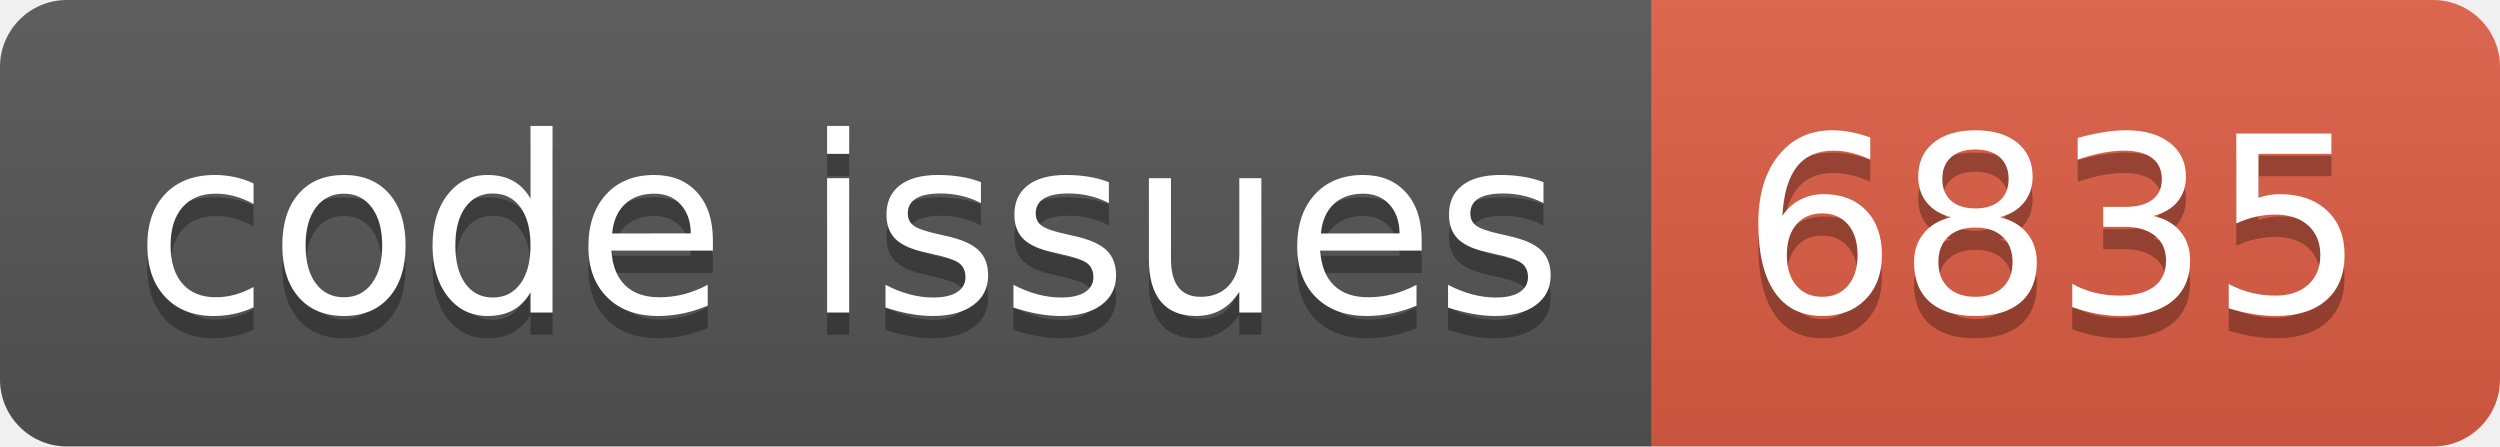
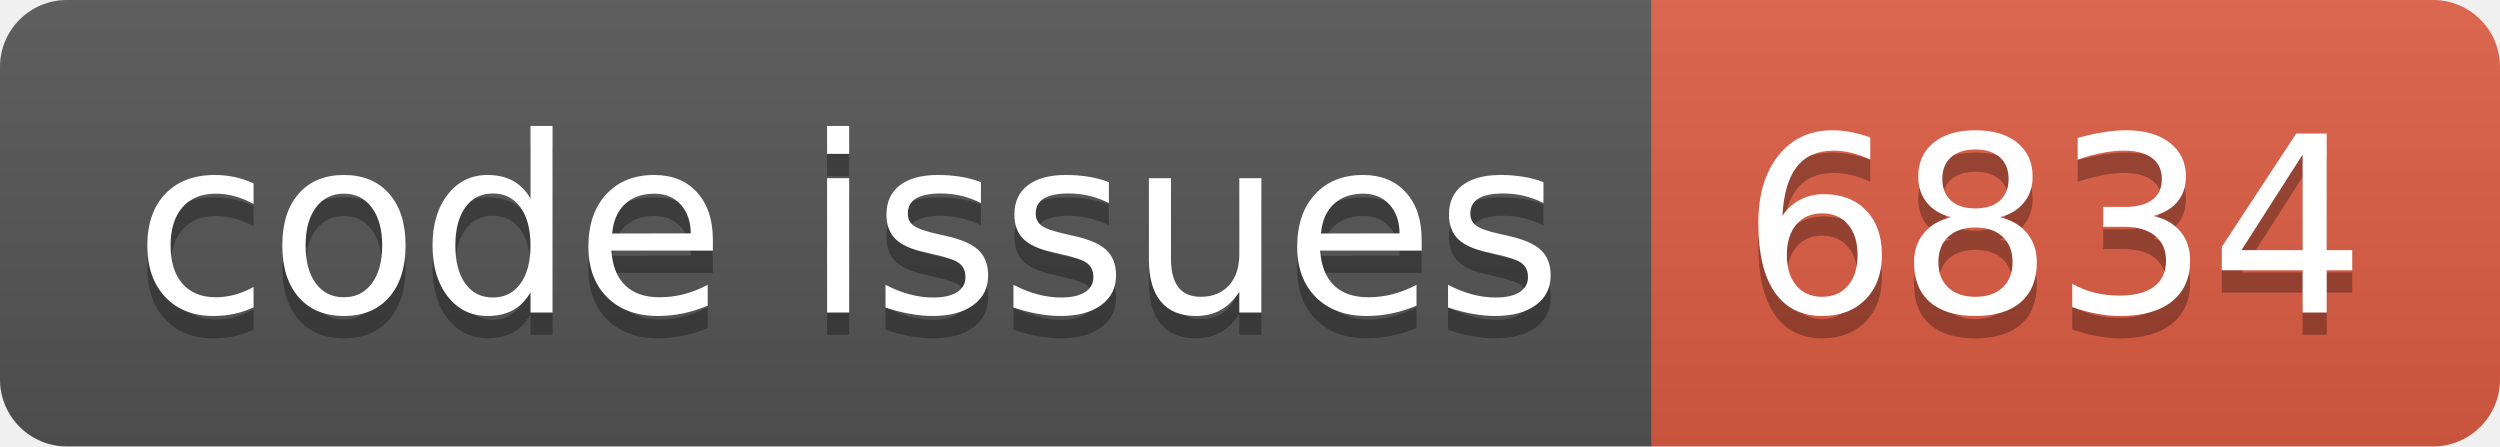
<svg xmlns="http://www.w3.org/2000/svg" width="112.0" height="20">
  <linearGradient id="smooth" x2="0" y2="100%">
    <stop offset="0" stop-color="#bbb" stop-opacity=".1" />
    <stop offset="1" stop-opacity=".1" />
  </linearGradient>
  <clipPath id="round">
    <rect width="112.0" height="20" rx="3" fill="#fff" />
  </clipPath>
  <g clip-path="url(#round)">
    <rect width="74.0" height="20" fill="#555" />
    <rect x="74.0" width="38.0" height="20" fill="#e05d44" />
    <rect width="112.0" height="20" fill="url(#smooth)" />
  </g>
  <g fill="#fff" text-anchor="middle" font-family="DejaVu Sans,Verdana,Geneva,sans-serif" font-size="110">
    <text x="380.0" y="150" fill="#010101" fill-opacity=".3" transform="scale(0.1)" textLength="640.0" lengthAdjust="spacing">code issues</text>
    <text x="380.0" y="140" transform="scale(0.1)" textLength="640.0" lengthAdjust="spacing">code issues</text>
-     <text x="920.0" y="150" fill="#010101" fill-opacity=".3" transform="scale(0.1)" textLength="280.0" lengthAdjust="spacing">6835</text>
-     <text x="920.0" y="140" transform="scale(0.1)" textLength="280.0" lengthAdjust="spacing">6835</text>
+     <text x="920.0" y="150" fill="#010101" fill-opacity=".3" transform="scale(0.1)" textLength="280.0" lengthAdjust="spacing">6834</text>
+     <text x="920.0" y="140" transform="scale(0.1)" textLength="280.0" lengthAdjust="spacing">6834</text>
  </g>
</svg>
